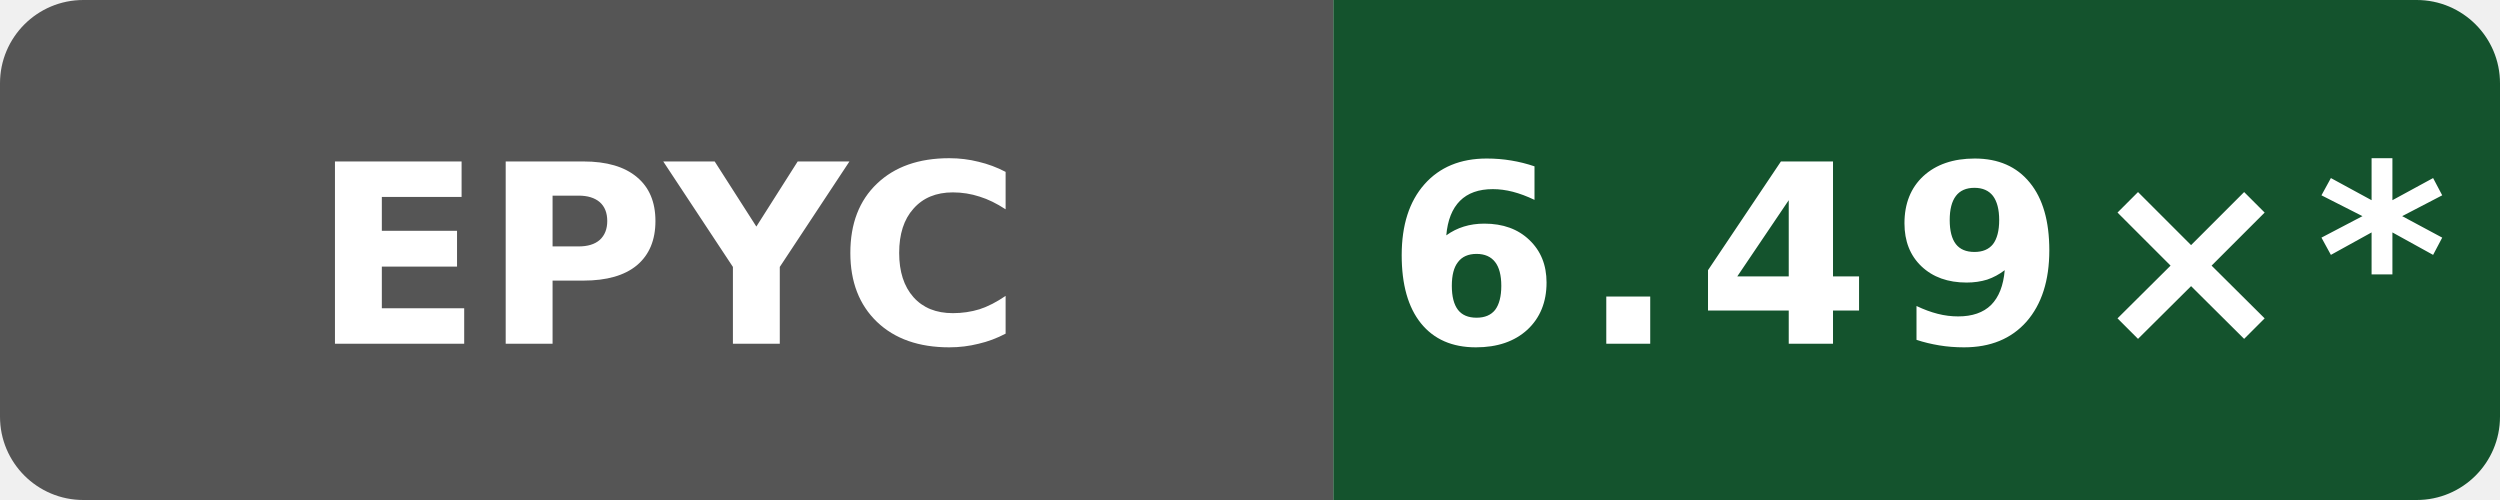
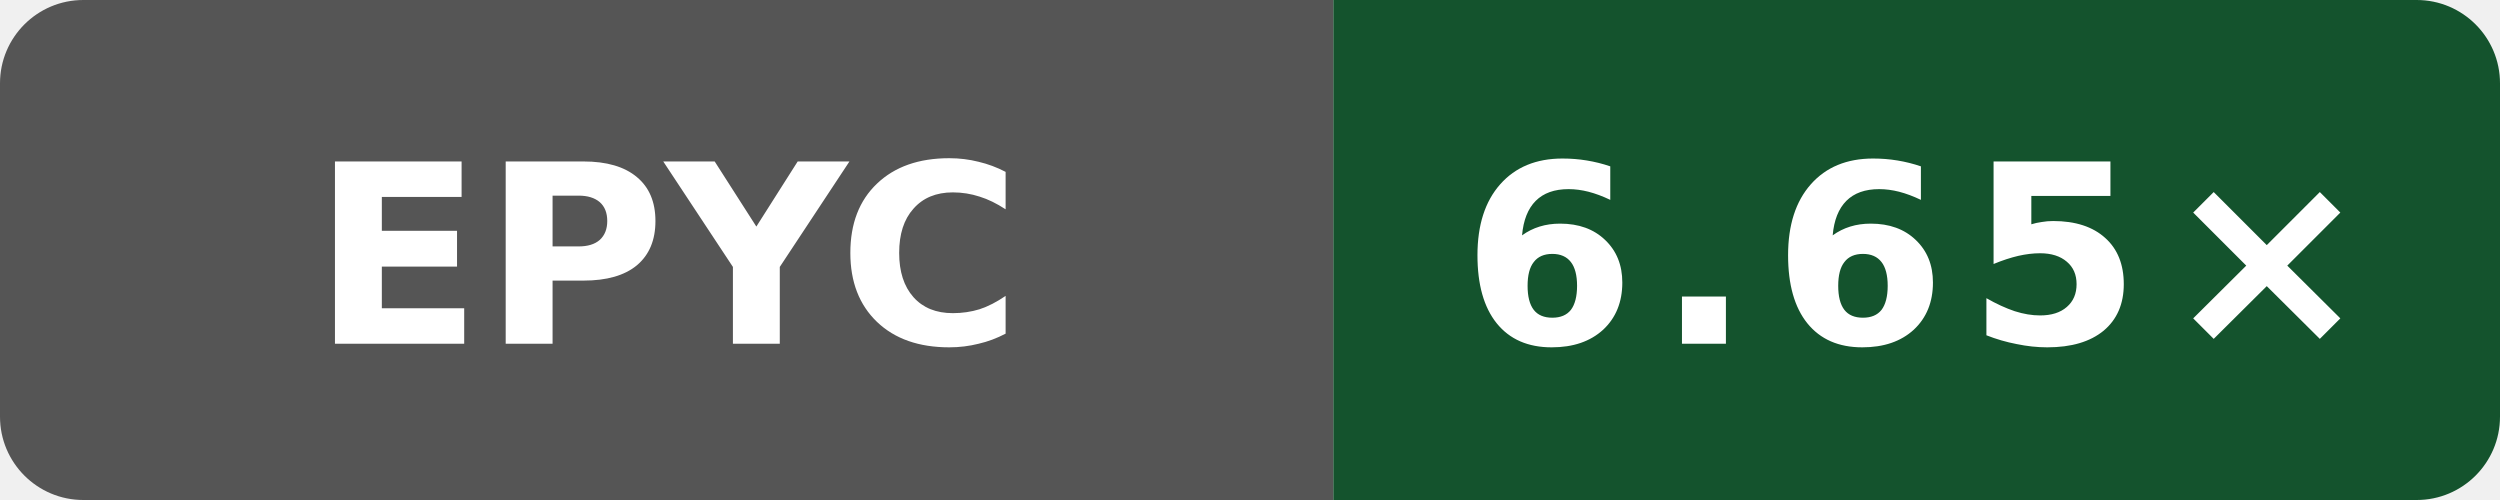
- <svg xmlns="http://www.w3.org/2000/svg" data-original-label="index-cpp compile-gcc; AMD EPYC 9V74 80-Core Processor; revision 7697b5524a9b033f6a1350581507ee478d068097" data-original-message="6.49×" width="120" height="24" viewBox="0 0 120 24" role="img" aria-label="index-cpp compile-gcc; AMD EPYC 9V74 80-Core Processor; revision 7697b5524a9b033f6a1350581507ee478d068097; measured 7697b5524a9b033f6a1350581507ee478d068097; 12 commits behind main: 6.49×*">
+ <svg xmlns="http://www.w3.org/2000/svg" data-original-label="index-cpp compile-gcc; AMD EPYC 9V74 80-Core Processor; revision 94aaecc52ac26996bd3d654522334e3c28c68457" data-original-message="6.65×" width="120" height="24" viewBox="0 0 120 24" role="img" aria-label="index-cpp compile-gcc; AMD EPYC 9V74 80-Core Processor; revision 94aaecc52ac26996bd3d654522334e3c28c68457; measured 94aaecc52ac26996bd3d654522334e3c28c68457; 0 commits behind main: 6.65×">
  <defs>
    <clipPath id="badge">
      <rect width="120" height="24" rx="4" />
    </clipPath>
  </defs>
  <g clip-path="url(#badge)">
    <rect width="64" height="24" fill="#555" />
    <rect x="64" width="56" height="24" fill="#14532d" />
  </g>
  <text x="32" y="16.5" fill="#fff" text-anchor="middle" font-family="Verdana,Geneva,DejaVu Sans,sans-serif" font-size="12" font-weight="700" textLength="31" lengthAdjust="spacingAndGlyphs">EPYC</text>
-   <text x="92" y="16.5" fill="#fff" text-anchor="middle" font-family="Verdana,Geneva,DejaVu Sans,sans-serif" font-size="12" font-weight="700" letter-spacing="1" textLength="44" lengthAdjust="spacingAndGlyphs">6.49×*</text>
+   <text x="92" y="16.5" fill="#fff" text-anchor="middle" font-family="Verdana,Geneva,DejaVu Sans,sans-serif" font-size="12" font-weight="700" letter-spacing="1" textLength="39" lengthAdjust="spacingAndGlyphs">6.65×</text>
</svg>
